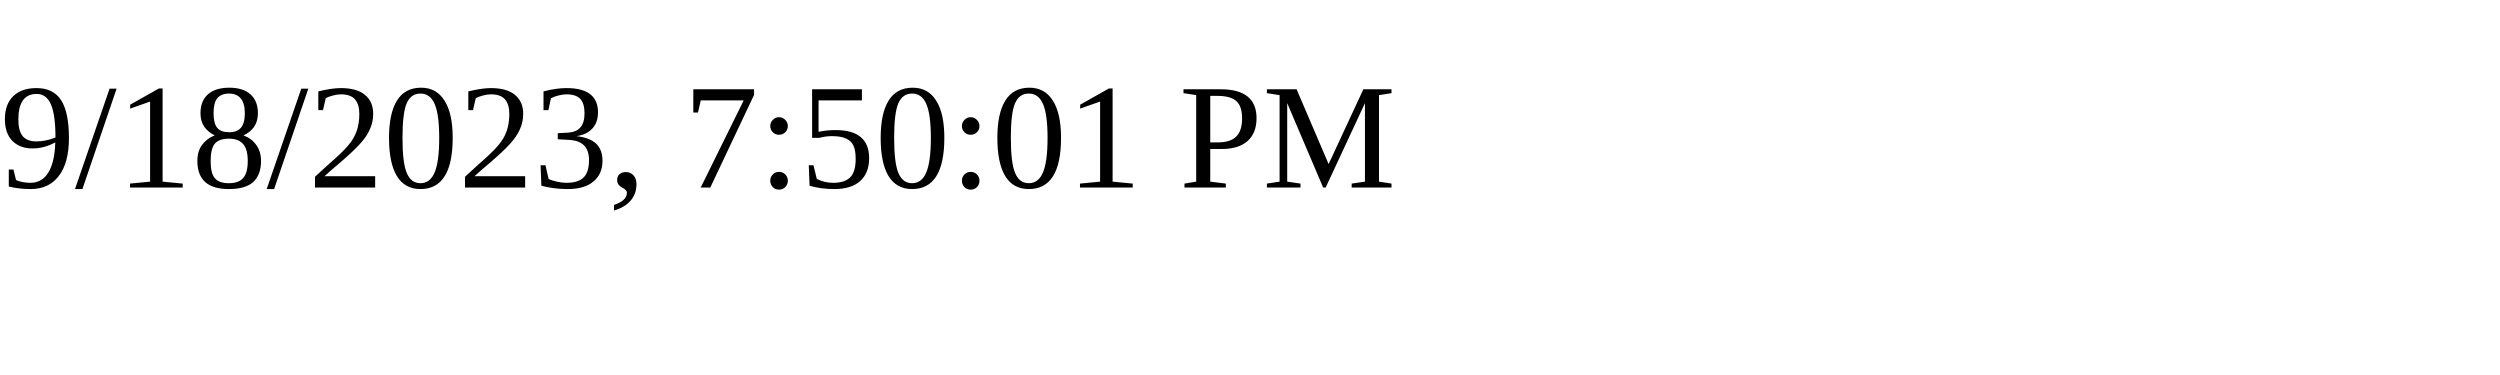
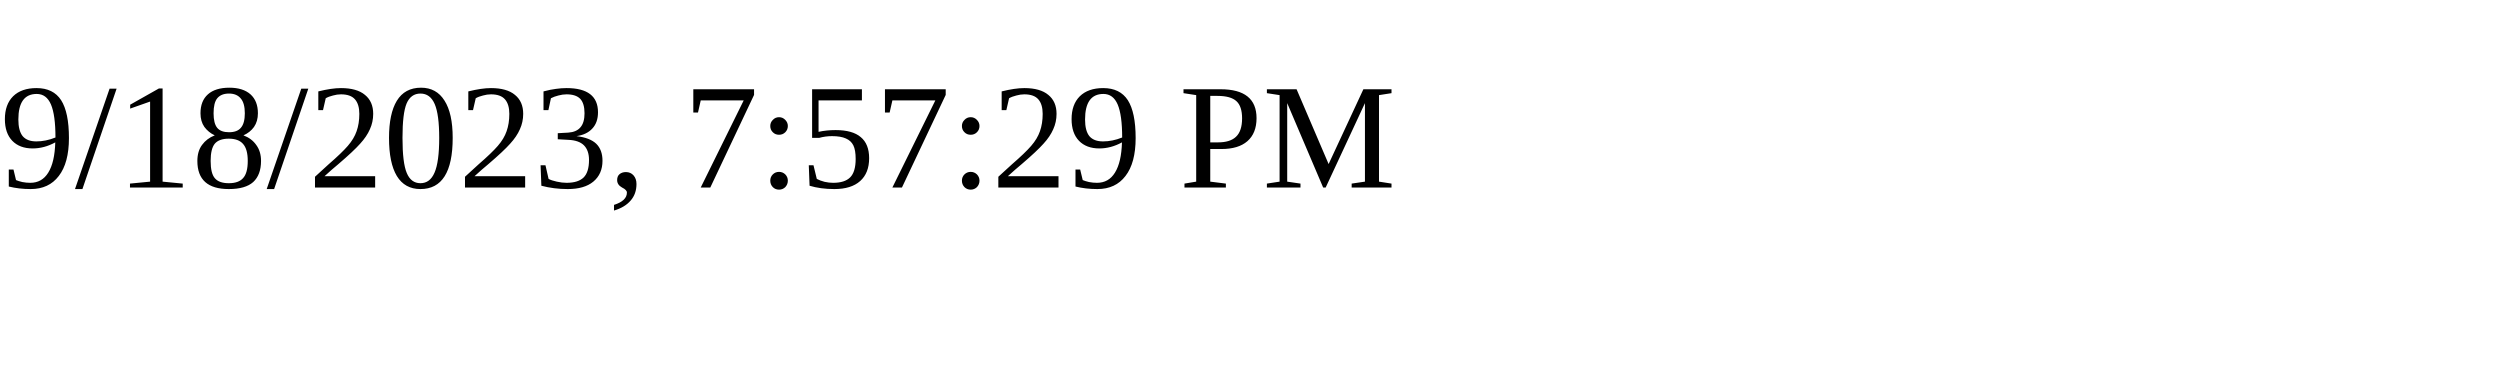
<svg xmlns="http://www.w3.org/2000/svg" height="30" width="200">
-   <text x="0" y="15">9/18/2023, 7:50:01 PM</text>
+   <text x="0" y="15">9/18/2023, 7:57:29 PM</text>
</svg>
